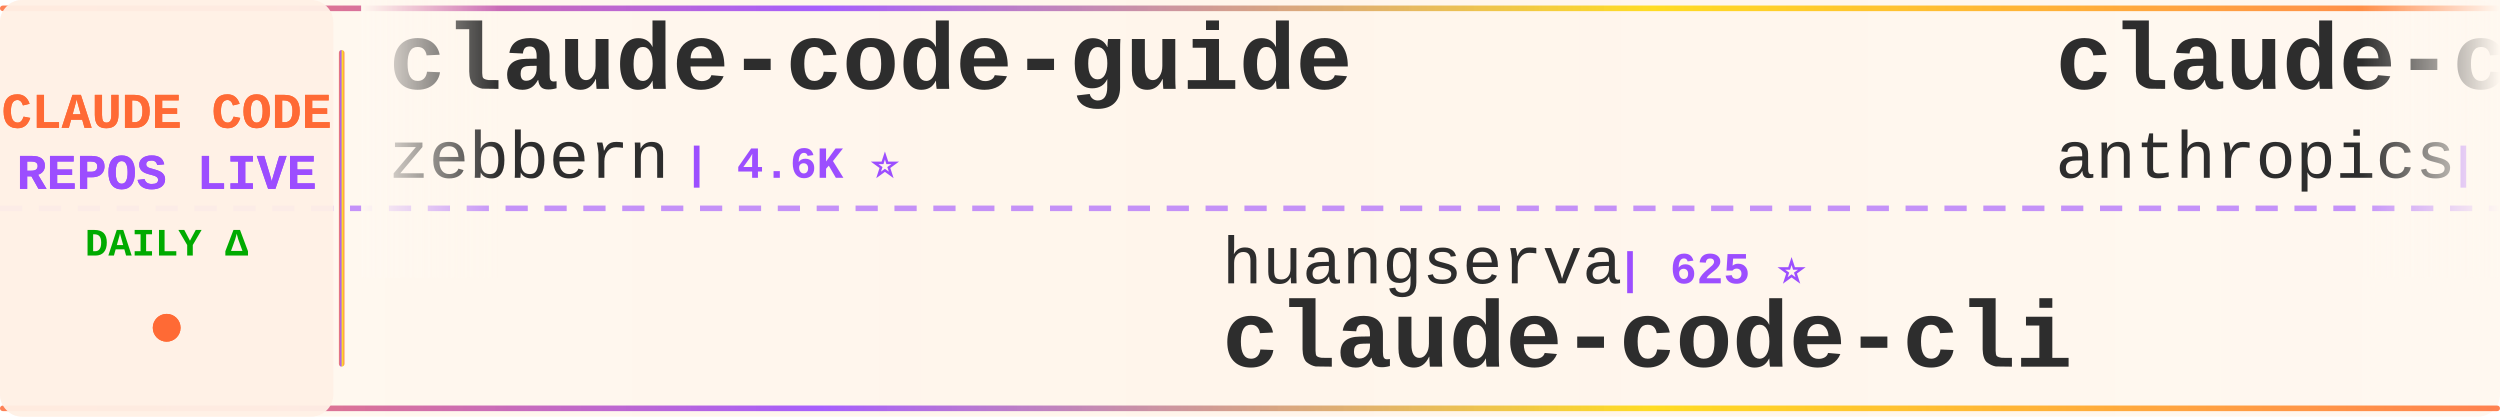
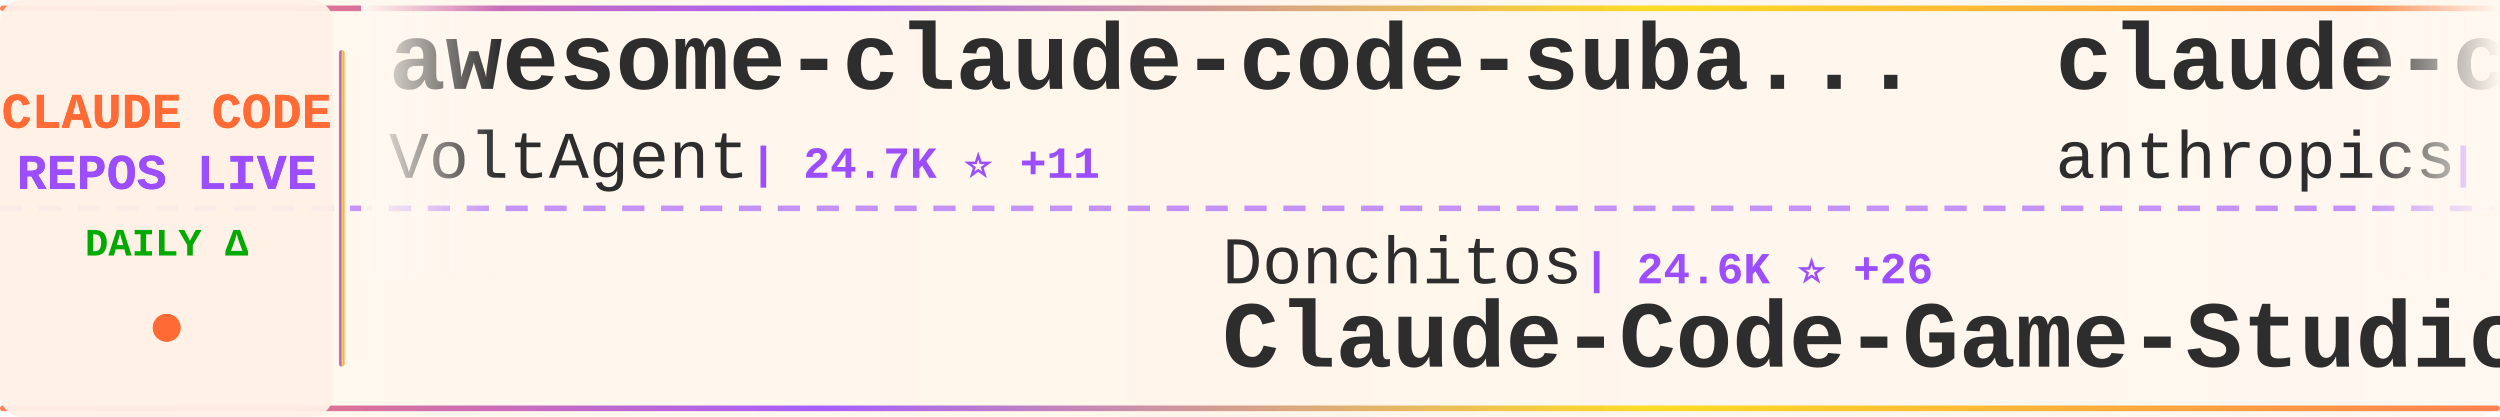
<svg xmlns="http://www.w3.org/2000/svg" width="900" height="150">
  <defs>
    <linearGradient id="tickerBg" x1="0%" y1="0%" x2="100%" y2="0%">
      <stop offset="0%" style="stop-color:#fff8f0;stop-opacity:0.98" />
      <stop offset="50%" style="stop-color:#fff5eb;stop-opacity:1" />
      <stop offset="100%" style="stop-color:#fff8f0;stop-opacity:0.98" />
    </linearGradient>
    <linearGradient id="borderGrad" x1="0%" y1="0%" x2="100%" y2="0%">
      <stop offset="0%" style="stop-color:#FF6B35;stop-opacity:0.85">
        <animate attributeName="stop-opacity" values="0.85;1;0.85" dur="2s" repeatCount="indefinite" />
      </stop>
      <stop offset="33%" style="stop-color:#9C4EFF;stop-opacity:0.9">
        <animate attributeName="stop-opacity" values="0.9;1;0.9" dur="2.2s" repeatCount="indefinite" />
      </stop>
      <stop offset="66%" style="stop-color:#FFD700;stop-opacity:0.85">
        <animate attributeName="stop-opacity" values="0.85;1;0.85" dur="1.8s" repeatCount="indefinite" />
      </stop>
      <stop offset="100%" style="stop-color:#FF6B35;stop-opacity:0.85">
        <animate attributeName="stop-opacity" values="0.85;1;0.85" dur="2s" repeatCount="indefinite" />
      </stop>
    </linearGradient>
    <filter id="textGlow">
      <feGaussianBlur stdDeviation="0.15" result="coloredBlur" />
      <feMerge>
        <feMergeNode in="coloredBlur" />
        <feMergeNode in="SourceGraphic" />
      </feMerge>
    </filter>
    <filter id="metricGlow">
      <feGaussianBlur stdDeviation="0.2" result="coloredBlur" />
      <feMerge>
        <feMergeNode in="coloredBlur" />
        <feMergeNode in="SourceGraphic" />
      </feMerge>
    </filter>
    <linearGradient id="leftFade" x1="0%" y1="0%" x2="100%" y2="0%">
      <stop offset="0%" style="stop-color:#fff8f0;stop-opacity:1" />
      <stop offset="100%" style="stop-color:#fff8f0;stop-opacity:0" />
    </linearGradient>
    <linearGradient id="rightFade" x1="0%" y1="0%" x2="100%" y2="0%">
      <stop offset="0%" style="stop-color:#fff8f0;stop-opacity:0" />
      <stop offset="100%" style="stop-color:#fff8f0;stop-opacity:1" />
    </linearGradient>
  </defs>
  <rect width="900" height="150" fill="url(#tickerBg)" rx="8" />
  <rect x="0" y="2" width="900" height="2" fill="url(#borderGrad)" rx="1" />
  <rect x="0" y="146" width="900" height="2" fill="url(#borderGrad)" rx="1" />
  <line x1="0" y1="75" x2="900" y2="75" stroke="#9C4EFF" stroke-width="2" stroke-dasharray="8 6" opacity="0.6" />
  <rect x="0" y="0" width="120" height="150" fill="#fff0e6" opacity="0.95" rx="8" />
  <text x="60" y="46" font-family="'Courier New', monospace" font-size="18" font-weight="bold" fill="#FF6B35" text-anchor="middle" filter="url(#textGlow)">
    CLAUDE CODE
  </text>
  <text x="60" y="68" font-family="'Courier New', monospace" font-size="18" font-weight="bold" fill="#9C4EFF" text-anchor="middle" filter="url(#textGlow)">
    REPOS LIVE
  </text>
  <text x="60" y="92" font-family="'Courier New', monospace" font-size="14" font-weight="bold" fill="#00aa00" text-anchor="middle">
    DAILY Δ
  </text>
  <circle cx="60" cy="118" r="5" fill="#FF6B35" filter="url(#metricGlow)">
    <animate attributeName="r" values="4;6;4" dur="1.5s" repeatCount="indefinite" />
    <animate attributeName="opacity" values="0.6;1;0.6" dur="1.5s" repeatCount="indefinite" />
  </circle>
  <rect x="122" y="18" width="2" height="114" fill="url(#borderGrad)" rx="1" />
  <clipPath id="tickerClip">
    <rect x="130" y="0" width="770" height="150" />
  </clipPath>
  <g clip-path="url(#tickerClip)">
    <g id="tickerItems">
      <animateTransform attributeName="transform" attributeType="XML" type="translate" from="0 0" to="-3000 0" dur="54s" repeatCount="indefinite" />
      <g transform="translate(0, 0)">
-         <text x="140" y="32" font-family="'Courier New', monospace" font-size="34" font-weight="bold" fill="#2d2d2d">claude-code-guide</text>
-         <text x="140" y="64" font-family="'Courier New', monospace" font-size="24" font-weight="normal" fill="#2d2d2d" opacity="1.0">zebbern</text>
-         <text x="246" y="64" font-family="'Courier New', monospace" font-size="16" font-weight="bold" fill="#9C4EFF"> | 4.6K ⭐</text>
+         <text x="140" y="32" font-family="'Courier New', monospace" font-size="34" font-weight="bold" fill="#2d2d2d">awesome-claude-code-suba...</text>
+         <text x="140" y="64" font-family="'Courier New', monospace" font-size="24" font-weight="normal" fill="#2d2d2d" opacity="1.0">VoltAgent</text>
+         <text x="270" y="64" font-family="'Courier New', monospace" font-size="16" font-weight="bold" fill="#9C4EFF"> | 24.7K ⭐ +11</text>
      </g>
      <g transform="translate(300, 0)">
-         <text x="140" y="102" font-family="'Courier New', monospace" font-size="24" font-weight="normal" fill="#2d2d2d" opacity="1.0">huangserva</text>
-         <text x="282" y="102" font-family="'Courier New', monospace" font-size="16" font-weight="bold" fill="#9C4EFF"> | 625 ⭐</text>
-         <text x="140" y="132" font-family="'Courier New', monospace" font-size="34" font-weight="bold" fill="#2d2d2d">claude-code-cli</text>
+         <text x="140" y="102" font-family="'Courier New', monospace" font-size="24" font-weight="normal" fill="#2d2d2d" opacity="1.0">Donchitos</text>
+         <text x="270" y="102" font-family="'Courier New', monospace" font-size="16" font-weight="bold" fill="#9C4EFF"> | 24.6K ⭐ +26</text>
+         <text x="140" y="132" font-family="'Courier New', monospace" font-size="34" font-weight="bold" fill="#2d2d2d">Claude-Code-Game-Studios</text>
      </g>
      <g transform="translate(600, 0)">
-         <text x="140" y="32" font-family="'Courier New', monospace" font-size="34" font-weight="bold" fill="#2d2d2d">claude-code-security-rev...</text>
+         <text x="140" y="32" font-family="'Courier New', monospace" font-size="34" font-weight="bold" fill="#2d2d2d">claude-code-action</text>
        <text x="140" y="64" font-family="'Courier New', monospace" font-size="24" font-weight="normal" fill="#2d2d2d" opacity="1.0">anthropics</text>
-         <text x="282" y="64" font-family="'Courier New', monospace" font-size="16" font-weight="bold" fill="#9C4EFF"> | 6.1K ⭐ +2</text>
+         <text x="282" y="64" font-family="'Courier New', monospace" font-size="16" font-weight="bold" fill="#9C4EFF"> | 8.7K ⭐ +3</text>
      </g>
      <g transform="translate(900, 0)">
-         <text x="140" y="102" font-family="'Courier New', monospace" font-size="24" font-weight="normal" fill="#2d2d2d" opacity="1.0">multica-ai</text>
-         <text x="282" y="102" font-family="'Courier New', monospace" font-size="16" font-weight="bold" fill="#9C4EFF"> | 207.7K ⭐ +61</text>
-         <text x="140" y="132" font-family="'Courier New', monospace" font-size="34" font-weight="bold" fill="#2d2d2d">andrej-karpathy-skills</text>
+         <text x="140" y="102" font-family="'Courier New', monospace" font-size="24" font-weight="normal" fill="#2d2d2d" opacity="1.0">FlorianBruniaux</text>
+         <text x="342" y="102" font-family="'Courier New', monospace" font-size="16" font-weight="bold" fill="#9C4EFF"> | 5.8K ⭐ +1</text>
+         <text x="140" y="132" font-family="'Courier New', monospace" font-size="34" font-weight="bold" fill="#2d2d2d">claude-code-ultimate-gui...</text>
      </g>
      <g transform="translate(1200, 0)">
-         <text x="140" y="32" font-family="'Courier New', monospace" font-size="34" font-weight="bold" fill="#2d2d2d">claude-code-router</text>
-         <text x="140" y="64" font-family="'Courier New', monospace" font-size="24" font-weight="normal" fill="#2d2d2d" opacity="1.0">musistudio</text>
-         <text x="282" y="64" font-family="'Courier New', monospace" font-size="16" font-weight="bold" fill="#9C4EFF"> | 36.9K ⭐ +2</text>
-       </g>
-       <g transform="translate(1500, 0)">
-         <text x="140" y="102" font-family="'Courier New', monospace" font-size="24" font-weight="normal" fill="#2d2d2d" opacity="1.0">Maciek-roboblog</text>
-         <text x="342" y="102" font-family="'Courier New', monospace" font-size="16" font-weight="bold" fill="#9C4EFF"> | 8.7K ⭐</text>
-         <text x="140" y="132" font-family="'Courier New', monospace" font-size="34" font-weight="bold" fill="#2d2d2d">Claude-Code-Usage-Monito...</text>
-       </g>
-       <g transform="translate(1800, 0)">
-         <text x="140" y="32" font-family="'Courier New', monospace" font-size="34" font-weight="bold" fill="#2d2d2d">claude-code-local</text>
-         <text x="140" y="64" font-family="'Courier New', monospace" font-size="24" font-weight="normal" fill="#2d2d2d" opacity="1.0">nicedreamzapp</text>
-         <text x="318" y="64" font-family="'Courier New', monospace" font-size="16" font-weight="bold" fill="#9C4EFF"> | 3.2K ⭐ +1</text>
-       </g>
-       <g transform="translate(2100, 0)">
-         <text x="140" y="102" font-family="'Courier New', monospace" font-size="24" font-weight="normal" fill="#2d2d2d" opacity="1.0">krusemediallc</text>
-         <text x="318" y="102" font-family="'Courier New', monospace" font-size="16" font-weight="bold" fill="#9C4EFF"> | 1.4K ⭐ +1</text>
-         <text x="140" y="132" font-family="'Courier New', monospace" font-size="34" font-weight="bold" fill="#2d2d2d">arcads-claude-code</text>
-       </g>
-       <g transform="translate(2400, 0)">
        <text x="140" y="32" font-family="'Courier New', monospace" font-size="34" font-weight="bold" fill="#2d2d2d">claude-code-source</text>
        <text x="140" y="64" font-family="'Courier New', monospace" font-size="24" font-weight="normal" fill="#2d2d2d" opacity="1.0">AprilNEA</text>
        <text x="258" y="64" font-family="'Courier New', monospace" font-size="16" font-weight="bold" fill="#9C4EFF"> | 391 ⭐</text>
      </g>
+       <g transform="translate(1500, 0)">
+         <text x="140" y="102" font-family="'Courier New', monospace" font-size="24" font-weight="normal" fill="#2d2d2d" opacity="1.0">simonw</text>
+         <text x="234" y="102" font-family="'Courier New', monospace" font-size="16" font-weight="bold" fill="#9C4EFF"> | 1.7K ⭐</text>
+         <text x="140" y="132" font-family="'Courier New', monospace" font-size="34" font-weight="bold" fill="#2d2d2d">claude-code-transcripts</text>
+       </g>
+       <g transform="translate(1800, 0)">
+         <text x="140" y="32" font-family="'Courier New', monospace" font-size="34" font-weight="bold" fill="#2d2d2d">Claude-code</text>
+         <text x="140" y="64" font-family="'Courier New', monospace" font-size="24" font-weight="normal" fill="#2d2d2d" opacity="1.0">fazxes</text>
+         <text x="234" y="64" font-family="'Courier New', monospace" font-size="16" font-weight="bold" fill="#9C4EFF"> | 233 ⭐ +1</text>
+       </g>
+       <g transform="translate(2100, 0)">
+         <text x="140" y="102" font-family="'Courier New', monospace" font-size="24" font-weight="normal" fill="#2d2d2d" opacity="1.0">affaan-m</text>
+         <text x="258" y="102" font-family="'Courier New', monospace" font-size="16" font-weight="bold" fill="#9C4EFF"> | 243.6K ⭐ +119</text>
+         <text x="140" y="132" font-family="'Courier New', monospace" font-size="34" font-weight="bold" fill="#2d2d2d">ECC</text>
+       </g>
+       <g transform="translate(2400, 0)">
+         <text x="140" y="32" font-family="'Courier New', monospace" font-size="34" font-weight="bold" fill="#2d2d2d">claude-code-hooks-master...</text>
+         <text x="140" y="64" font-family="'Courier New', monospace" font-size="24" font-weight="normal" fill="#2d2d2d" opacity="1.0">disler</text>
+         <text x="234" y="64" font-family="'Courier New', monospace" font-size="16" font-weight="bold" fill="#9C4EFF"> | 3.9K ⭐ -1</text>
+       </g>
      <g transform="translate(2700, 0)">
-         <text x="140" y="102" font-family="'Courier New', monospace" font-size="24" font-weight="normal" fill="#2d2d2d" opacity="1.0">guanshan</text>
-         <text x="258" y="102" font-family="'Courier New', monospace" font-size="16" font-weight="bold" fill="#9C4EFF"> | 61 ⭐</text>
-         <text x="140" y="132" font-family="'Courier New', monospace" font-size="34" font-weight="bold" fill="#2d2d2d">ClaudeCode</text>
+         <text x="140" y="102" font-family="'Courier New', monospace" font-size="24" font-weight="normal" fill="#2d2d2d" opacity="1.0">https-deeplearning-ai</text>
+         <text x="414" y="102" font-family="'Courier New', monospace" font-size="16" font-weight="bold" fill="#9C4EFF"> | 544 ⭐</text>
+         <text x="140" y="132" font-family="'Courier New', monospace" font-size="34" font-weight="bold" fill="#2d2d2d">sc-claude-code-files</text>
      </g>
      <g transform="translate(3000, 0)">
-         <text x="140" y="32" font-family="'Courier New', monospace" font-size="34" font-weight="bold" fill="#2d2d2d">claude-code-guide</text>
-         <text x="140" y="64" font-family="'Courier New', monospace" font-size="24" font-weight="normal" fill="#2d2d2d" opacity="1.0">zebbern</text>
-         <text x="246" y="64" font-family="'Courier New', monospace" font-size="16" font-weight="bold" fill="#9C4EFF"> | 4.6K ⭐</text>
+         <text x="140" y="32" font-family="'Courier New', monospace" font-size="34" font-weight="bold" fill="#2d2d2d">awesome-claude-code-suba...</text>
+         <text x="140" y="64" font-family="'Courier New', monospace" font-size="24" font-weight="normal" fill="#2d2d2d" opacity="1.0">VoltAgent</text>
+         <text x="270" y="64" font-family="'Courier New', monospace" font-size="16" font-weight="bold" fill="#9C4EFF"> | 24.7K ⭐ +11</text>
      </g>
      <g transform="translate(3300, 0)">
-         <text x="140" y="102" font-family="'Courier New', monospace" font-size="24" font-weight="normal" fill="#2d2d2d" opacity="1.0">huangserva</text>
-         <text x="282" y="102" font-family="'Courier New', monospace" font-size="16" font-weight="bold" fill="#9C4EFF"> | 625 ⭐</text>
-         <text x="140" y="132" font-family="'Courier New', monospace" font-size="34" font-weight="bold" fill="#2d2d2d">claude-code-cli</text>
+         <text x="140" y="102" font-family="'Courier New', monospace" font-size="24" font-weight="normal" fill="#2d2d2d" opacity="1.0">Donchitos</text>
+         <text x="270" y="102" font-family="'Courier New', monospace" font-size="16" font-weight="bold" fill="#9C4EFF"> | 24.6K ⭐ +26</text>
+         <text x="140" y="132" font-family="'Courier New', monospace" font-size="34" font-weight="bold" fill="#2d2d2d">Claude-Code-Game-Studios</text>
      </g>
      <g transform="translate(3600, 0)">
-         <text x="140" y="32" font-family="'Courier New', monospace" font-size="34" font-weight="bold" fill="#2d2d2d">claude-code-security-rev...</text>
+         <text x="140" y="32" font-family="'Courier New', monospace" font-size="34" font-weight="bold" fill="#2d2d2d">claude-code-action</text>
        <text x="140" y="64" font-family="'Courier New', monospace" font-size="24" font-weight="normal" fill="#2d2d2d" opacity="1.0">anthropics</text>
-         <text x="282" y="64" font-family="'Courier New', monospace" font-size="16" font-weight="bold" fill="#9C4EFF"> | 6.1K ⭐ +2</text>
+         <text x="282" y="64" font-family="'Courier New', monospace" font-size="16" font-weight="bold" fill="#9C4EFF"> | 8.7K ⭐ +3</text>
      </g>
      <g transform="translate(3900, 0)">
-         <text x="140" y="102" font-family="'Courier New', monospace" font-size="24" font-weight="normal" fill="#2d2d2d" opacity="1.0">multica-ai</text>
-         <text x="282" y="102" font-family="'Courier New', monospace" font-size="16" font-weight="bold" fill="#9C4EFF"> | 207.7K ⭐ +61</text>
-         <text x="140" y="132" font-family="'Courier New', monospace" font-size="34" font-weight="bold" fill="#2d2d2d">andrej-karpathy-skills</text>
+         <text x="140" y="102" font-family="'Courier New', monospace" font-size="24" font-weight="normal" fill="#2d2d2d" opacity="1.0">FlorianBruniaux</text>
+         <text x="342" y="102" font-family="'Courier New', monospace" font-size="16" font-weight="bold" fill="#9C4EFF"> | 5.8K ⭐ +1</text>
+         <text x="140" y="132" font-family="'Courier New', monospace" font-size="34" font-weight="bold" fill="#2d2d2d">claude-code-ultimate-gui...</text>
      </g>
    </g>
  </g>
  <rect x="130" y="0" width="50" height="100" fill="url(#leftFade)" />
  <rect x="850" y="0" width="50" height="100" fill="url(#rightFade)" />
</svg>
